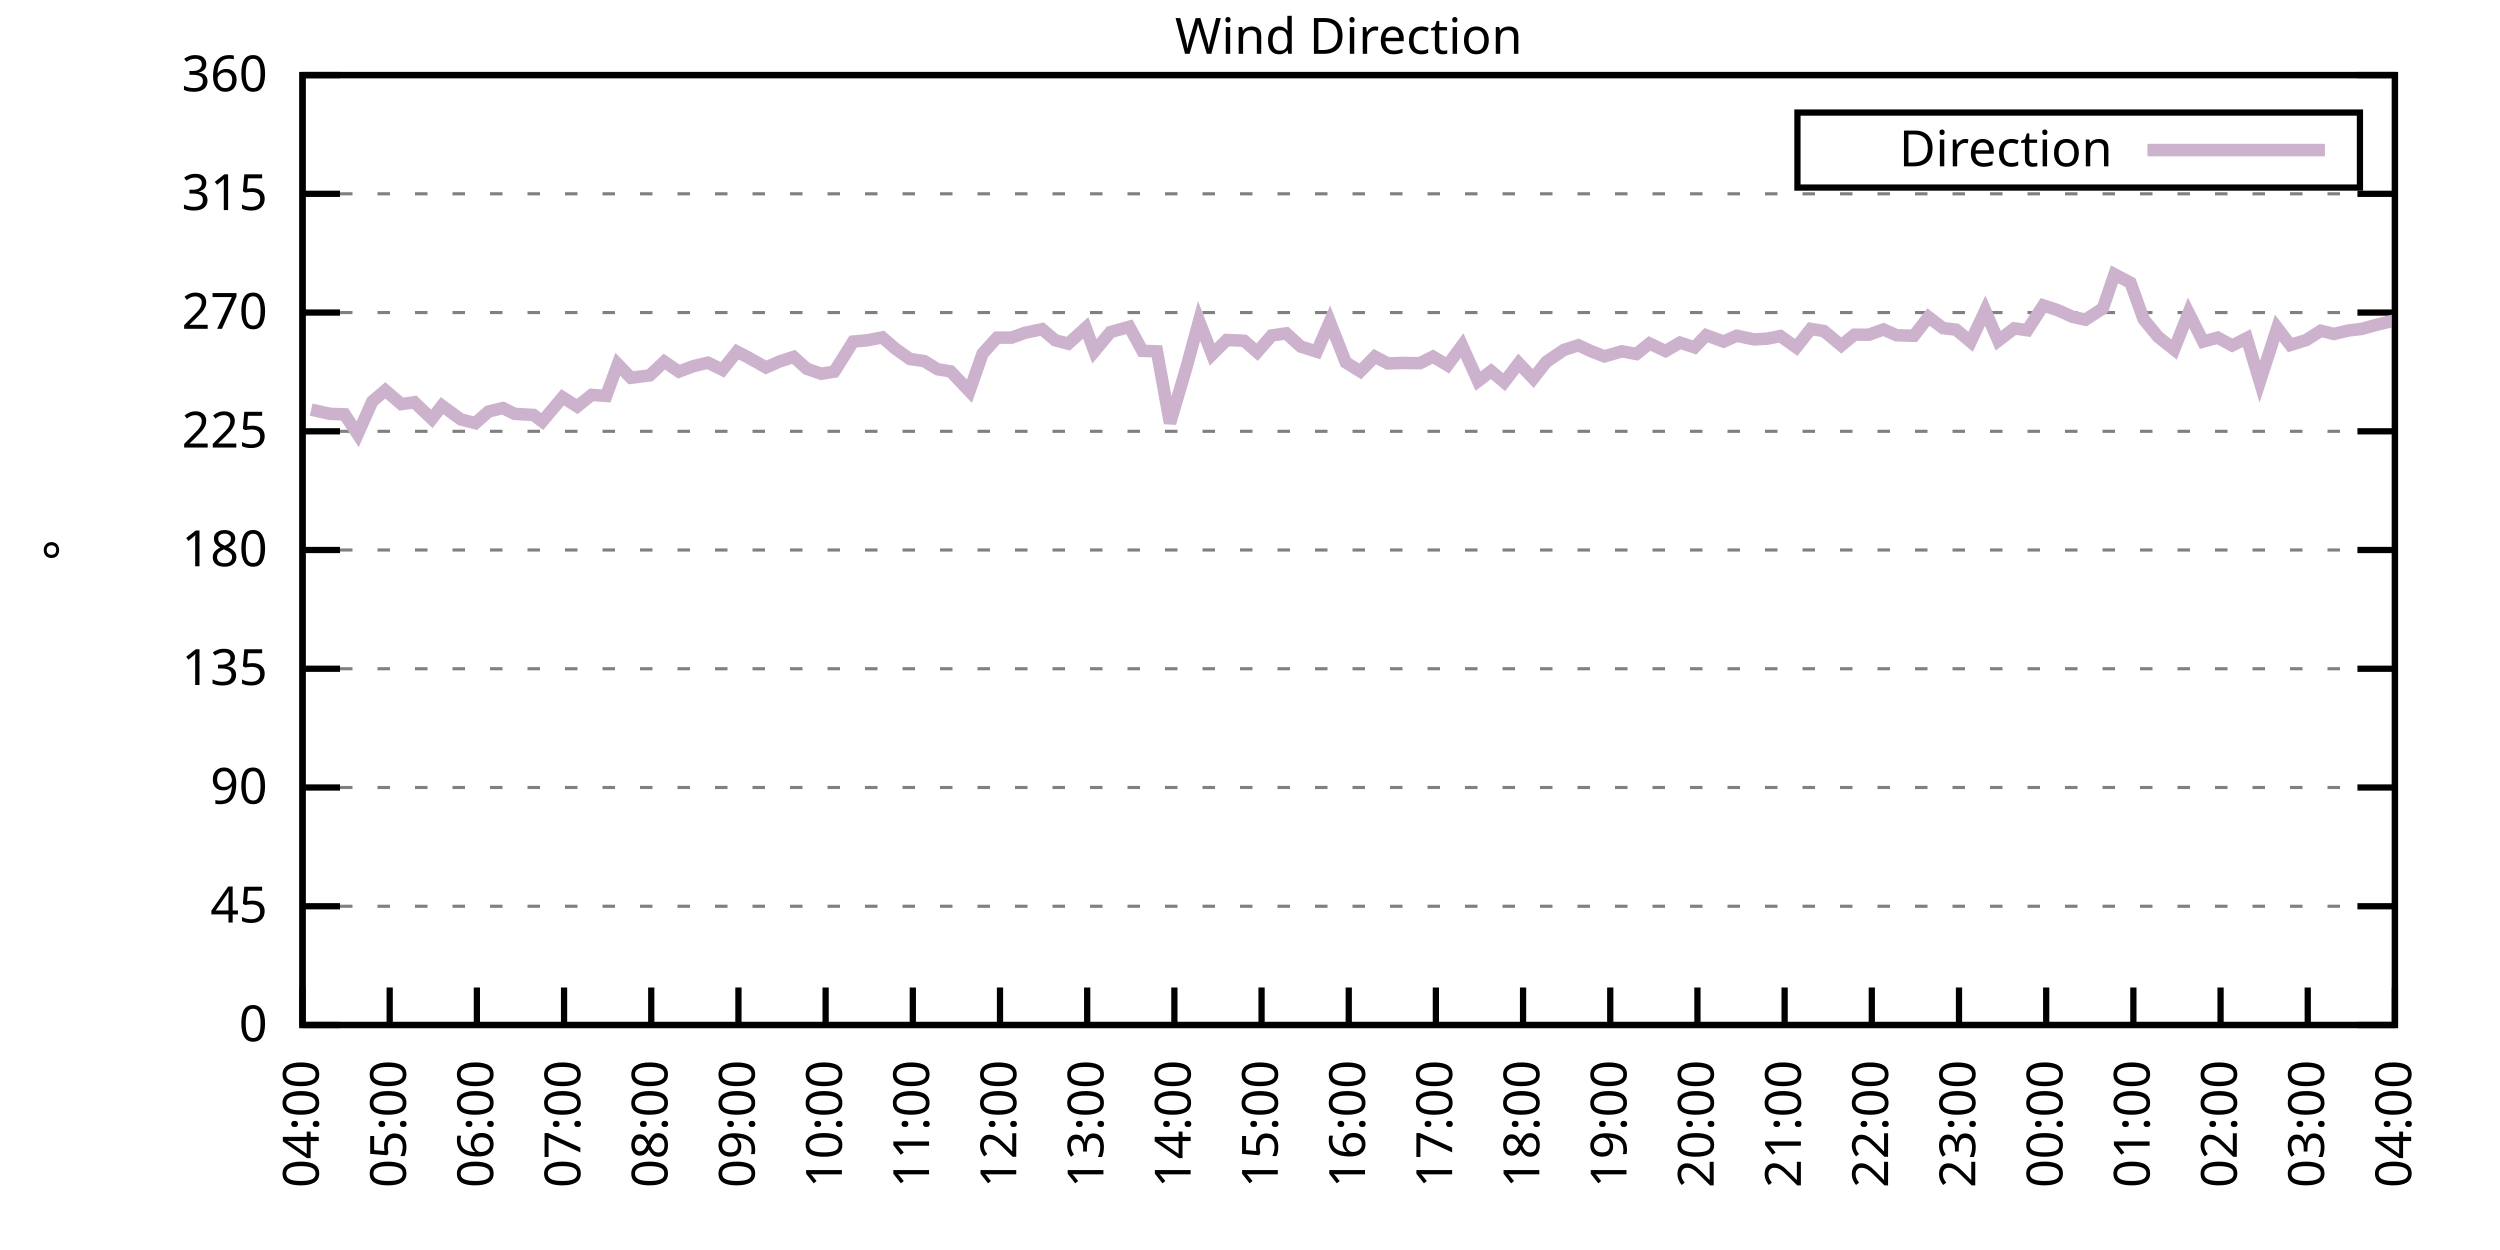
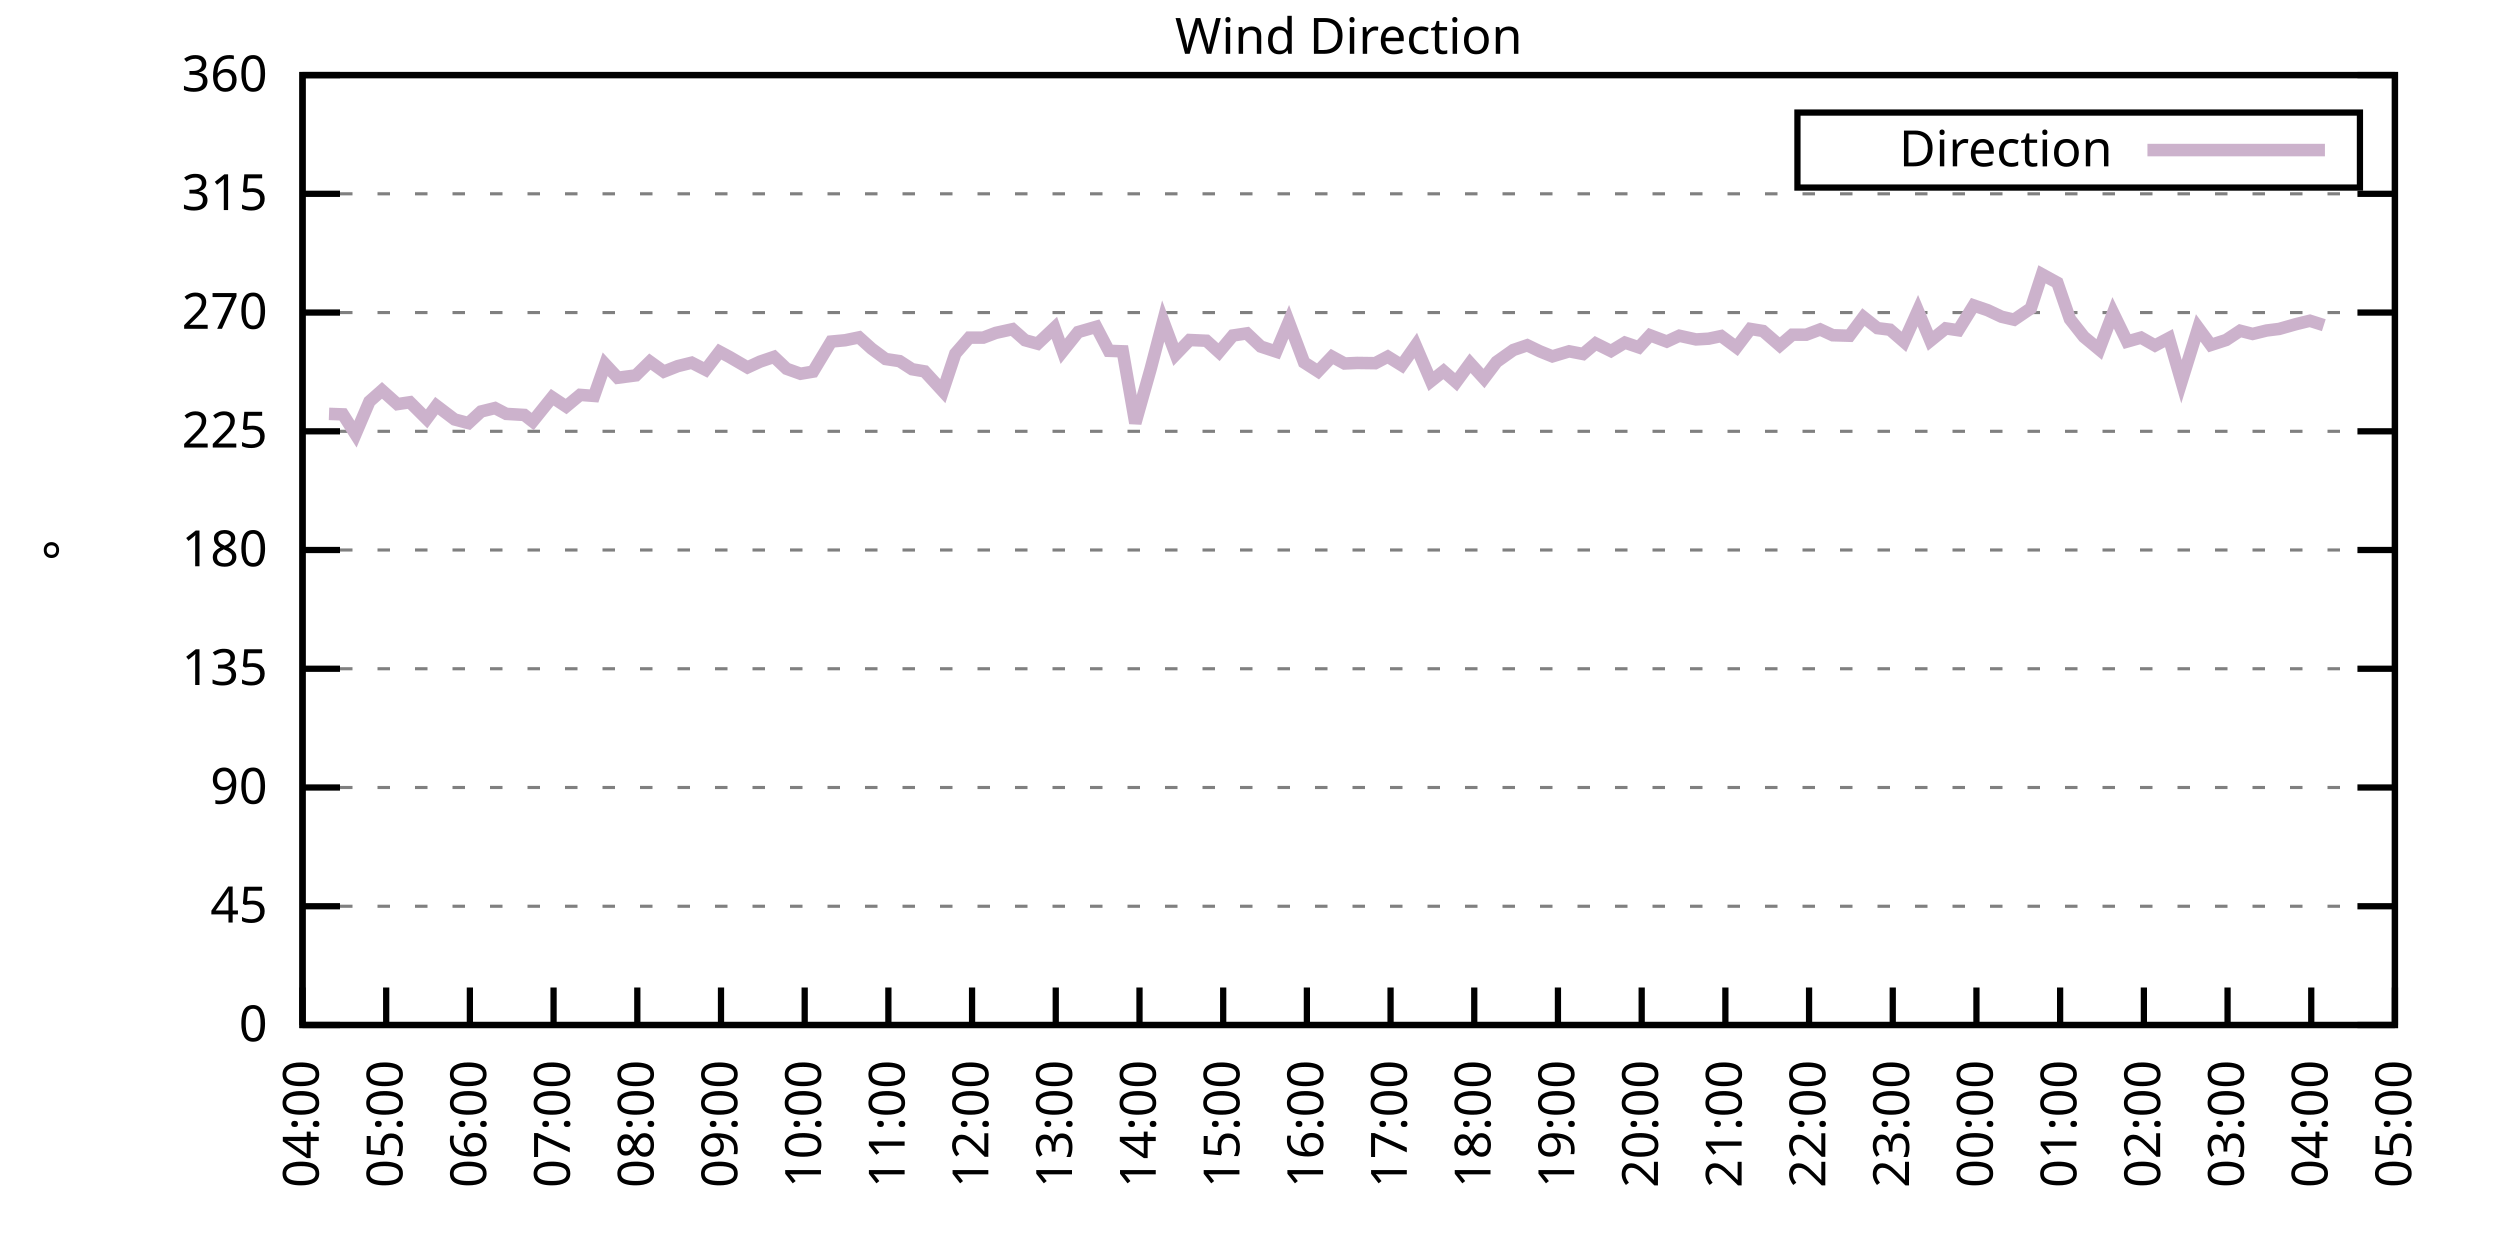
<svg xmlns="http://www.w3.org/2000/svg" xmlns:xlink="http://www.w3.org/1999/xlink" width="400" height="200" viewBox="0 0 400 200">
  <g id="gnuplot_canvas">
    <rect x="0" y="0" width="400" height="200" fill="none" />
    <defs>
      <circle id="gpDot" r="0.5" stroke-width="0.5" stroke="currentColor" />
      <path id="gpPt0" stroke-width="0.333" stroke="currentColor" d="M-1,0 h2 M0,-1 v2" />
      <path id="gpPt1" stroke-width="0.333" stroke="currentColor" d="M-1,-1 L1,1 M1,-1 L-1,1" />
      <path id="gpPt2" stroke-width="0.333" stroke="currentColor" d="M-1,0 L1,0 M0,-1 L0,1 M-1,-1 L1,1 M-1,1 L1,-1" />
      <rect id="gpPt3" stroke-width="0.333" stroke="currentColor" x="-1" y="-1" width="2" height="2" />
      <rect id="gpPt4" stroke-width="0.333" stroke="currentColor" fill="currentColor" x="-1" y="-1" width="2" height="2" />
      <circle id="gpPt5" stroke-width="0.333" stroke="currentColor" cx="0" cy="0" r="1" />
      <use xlink:href="#gpPt5" id="gpPt6" fill="currentColor" stroke="none" />
      <path id="gpPt7" stroke-width="0.333" stroke="currentColor" d="M0,-1.33 L-1.33,0.67 L1.33,0.67 z" />
      <use xlink:href="#gpPt7" id="gpPt8" fill="currentColor" stroke="none" />
      <use xlink:href="#gpPt7" id="gpPt9" stroke="currentColor" transform="rotate(180)" />
      <use xlink:href="#gpPt9" id="gpPt10" fill="currentColor" stroke="none" />
      <use xlink:href="#gpPt3" id="gpPt11" stroke="currentColor" transform="rotate(45)" />
      <use xlink:href="#gpPt11" id="gpPt12" fill="currentColor" stroke="none" />
      <path id="gpPt13" stroke-width="0.333" stroke="currentColor" d="M0,1.330 L1.265,0.411 L0.782,-1.067 L-0.782,-1.076 L-1.265,0.411 z" />
      <use xlink:href="#gpPt13" id="gpPt14" fill="currentColor" stroke="none" />
      <filter id="textbox" filterUnits="objectBoundingBox" x="0" y="0" height="1" width="1">
        <feFlood flood-color="white" flood-opacity="1" result="bgnd" />
        <feComposite in="SourceGraphic" in2="bgnd" operator="atop" />
      </filter>
      <filter id="greybox" filterUnits="objectBoundingBox" x="0" y="0" height="1" width="1">
        <feFlood flood-color="lightgrey" flood-opacity="1" result="grey" />
        <feComposite in="SourceGraphic" in2="grey" operator="atop" />
      </filter>
    </defs>
    <g fill="none" color="white" stroke="currentColor" stroke-width="1.00" stroke-linecap="butt" stroke-linejoin="miter">
</g>
    <g fill="none" color="black" stroke="currentColor" stroke-width="1.00" stroke-linecap="butt" stroke-linejoin="miter">
      <g stroke="none" shape-rendering="crispEdges">
        <polygon fill="rgb(255, 255, 255)" points="48.40,164.00 383.18,164.00 383.18,12.02 48.40,12.02 " />
      </g>
    </g>
    <g fill="none" color="black" stroke="currentColor" stroke-width="1.00" stroke-linecap="butt" stroke-linejoin="miter">
</g>
    <g fill="none" color="black" stroke="black" stroke-width="0.50" stroke-linecap="butt" stroke-linejoin="miter">
</g>
    <g fill="none" color="gray" stroke="currentColor" stroke-width="0.50" stroke-linecap="butt" stroke-linejoin="miter">
      <path stroke="gray" stroke-dasharray="2,4" class="gridline" d="M48.40,164.00 L383.19,164.00  " />
    </g>
    <g fill="none" color="gray" stroke="gray" stroke-width="1.00" stroke-linecap="butt" stroke-linejoin="miter">
</g>
    <g fill="none" color="black" stroke="currentColor" stroke-width="1.00" stroke-linecap="butt" stroke-linejoin="miter">
      <path stroke="black" d="M48.40,164.00 L54.40,164.00 M383.19,164.00 L377.19,164.00  " />
      <g transform="translate(42.80,166.60)" stroke="none" fill="black" font-family="Sans" font-size="8.00" text-anchor="end">
        <text>
          <tspan font-family="Sans"> 0</tspan>
        </text>
      </g>
    </g>
    <g fill="none" color="black" stroke="currentColor" stroke-width="1.00" stroke-linecap="butt" stroke-linejoin="miter">
</g>
    <g fill="none" color="black" stroke="black" stroke-width="0.50" stroke-linecap="butt" stroke-linejoin="miter">
</g>
    <g fill="none" color="gray" stroke="currentColor" stroke-width="0.50" stroke-linecap="butt" stroke-linejoin="miter">
      <path stroke="gray" stroke-dasharray="2,4" class="gridline" d="M48.40,145.00 L383.19,145.00  " />
    </g>
    <g fill="none" color="gray" stroke="gray" stroke-width="1.00" stroke-linecap="butt" stroke-linejoin="miter">
</g>
    <g fill="none" color="black" stroke="currentColor" stroke-width="1.00" stroke-linecap="butt" stroke-linejoin="miter">
      <path stroke="black" d="M48.40,145.00 L54.40,145.00 M383.19,145.00 L377.19,145.00  " />
      <g transform="translate(42.80,147.60)" stroke="none" fill="black" font-family="Sans" font-size="8.00" text-anchor="end">
        <text>
          <tspan font-family="Sans"> 45</tspan>
        </text>
      </g>
    </g>
    <g fill="none" color="black" stroke="currentColor" stroke-width="1.00" stroke-linecap="butt" stroke-linejoin="miter">
</g>
    <g fill="none" color="black" stroke="black" stroke-width="0.50" stroke-linecap="butt" stroke-linejoin="miter">
</g>
    <g fill="none" color="gray" stroke="currentColor" stroke-width="0.50" stroke-linecap="butt" stroke-linejoin="miter">
      <path stroke="gray" stroke-dasharray="2,4" class="gridline" d="M48.40,126.00 L383.19,126.00  " />
    </g>
    <g fill="none" color="gray" stroke="gray" stroke-width="1.00" stroke-linecap="butt" stroke-linejoin="miter">
</g>
    <g fill="none" color="black" stroke="currentColor" stroke-width="1.00" stroke-linecap="butt" stroke-linejoin="miter">
      <path stroke="black" d="M48.40,126.00 L54.40,126.00 M383.19,126.00 L377.19,126.00  " />
      <g transform="translate(42.80,128.60)" stroke="none" fill="black" font-family="Sans" font-size="8.00" text-anchor="end">
        <text>
          <tspan font-family="Sans"> 90</tspan>
        </text>
      </g>
    </g>
    <g fill="none" color="black" stroke="currentColor" stroke-width="1.00" stroke-linecap="butt" stroke-linejoin="miter">
</g>
    <g fill="none" color="black" stroke="black" stroke-width="0.50" stroke-linecap="butt" stroke-linejoin="miter">
</g>
    <g fill="none" color="gray" stroke="currentColor" stroke-width="0.50" stroke-linecap="butt" stroke-linejoin="miter">
      <path stroke="gray" stroke-dasharray="2,4" class="gridline" d="M48.40,107.00 L383.19,107.00  " />
    </g>
    <g fill="none" color="gray" stroke="gray" stroke-width="1.00" stroke-linecap="butt" stroke-linejoin="miter">
</g>
    <g fill="none" color="black" stroke="currentColor" stroke-width="1.00" stroke-linecap="butt" stroke-linejoin="miter">
      <path stroke="black" d="M48.40,107.00 L54.40,107.00 M383.19,107.00 L377.19,107.00  " />
      <g transform="translate(42.80,109.60)" stroke="none" fill="black" font-family="Sans" font-size="8.00" text-anchor="end">
        <text>
          <tspan font-family="Sans"> 135</tspan>
        </text>
      </g>
    </g>
    <g fill="none" color="black" stroke="currentColor" stroke-width="1.00" stroke-linecap="butt" stroke-linejoin="miter">
</g>
    <g fill="none" color="black" stroke="black" stroke-width="0.50" stroke-linecap="butt" stroke-linejoin="miter">
</g>
    <g fill="none" color="gray" stroke="currentColor" stroke-width="0.50" stroke-linecap="butt" stroke-linejoin="miter">
      <path stroke="gray" stroke-dasharray="2,4" class="gridline" d="M48.40,88.00 L383.19,88.00  " />
    </g>
    <g fill="none" color="gray" stroke="gray" stroke-width="1.00" stroke-linecap="butt" stroke-linejoin="miter">
</g>
    <g fill="none" color="black" stroke="currentColor" stroke-width="1.00" stroke-linecap="butt" stroke-linejoin="miter">
      <path stroke="black" d="M48.40,88.00 L54.40,88.00 M383.19,88.00 L377.19,88.00  " />
      <g transform="translate(42.80,90.60)" stroke="none" fill="black" font-family="Sans" font-size="8.00" text-anchor="end">
        <text>
          <tspan font-family="Sans"> 180</tspan>
        </text>
      </g>
    </g>
    <g fill="none" color="black" stroke="currentColor" stroke-width="1.00" stroke-linecap="butt" stroke-linejoin="miter">
</g>
    <g fill="none" color="black" stroke="black" stroke-width="0.50" stroke-linecap="butt" stroke-linejoin="miter">
</g>
    <g fill="none" color="gray" stroke="currentColor" stroke-width="0.50" stroke-linecap="butt" stroke-linejoin="miter">
      <path stroke="gray" stroke-dasharray="2,4" class="gridline" d="M48.40,69.01 L383.19,69.01  " />
    </g>
    <g fill="none" color="gray" stroke="gray" stroke-width="1.00" stroke-linecap="butt" stroke-linejoin="miter">
</g>
    <g fill="none" color="black" stroke="currentColor" stroke-width="1.00" stroke-linecap="butt" stroke-linejoin="miter">
      <path stroke="black" d="M48.40,69.01 L54.40,69.01 M383.19,69.01 L377.19,69.01  " />
      <g transform="translate(42.80,71.61)" stroke="none" fill="black" font-family="Sans" font-size="8.00" text-anchor="end">
        <text>
          <tspan font-family="Sans"> 225</tspan>
        </text>
      </g>
    </g>
    <g fill="none" color="black" stroke="currentColor" stroke-width="1.00" stroke-linecap="butt" stroke-linejoin="miter">
</g>
    <g fill="none" color="black" stroke="black" stroke-width="0.50" stroke-linecap="butt" stroke-linejoin="miter">
</g>
    <g fill="none" color="gray" stroke="currentColor" stroke-width="0.50" stroke-linecap="butt" stroke-linejoin="miter">
      <path stroke="gray" stroke-dasharray="2,4" class="gridline" d="M48.40,50.01 L383.19,50.01  " />
    </g>
    <g fill="none" color="gray" stroke="gray" stroke-width="1.00" stroke-linecap="butt" stroke-linejoin="miter">
</g>
    <g fill="none" color="black" stroke="currentColor" stroke-width="1.00" stroke-linecap="butt" stroke-linejoin="miter">
      <path stroke="black" d="M48.40,50.01 L54.40,50.01 M383.19,50.01 L377.19,50.01  " />
      <g transform="translate(42.80,52.61)" stroke="none" fill="black" font-family="Sans" font-size="8.00" text-anchor="end">
        <text>
          <tspan font-family="Sans"> 270</tspan>
        </text>
      </g>
    </g>
    <g fill="none" color="black" stroke="currentColor" stroke-width="1.00" stroke-linecap="butt" stroke-linejoin="miter">
</g>
    <g fill="none" color="black" stroke="black" stroke-width="0.50" stroke-linecap="butt" stroke-linejoin="miter">
</g>
    <g fill="none" color="gray" stroke="currentColor" stroke-width="0.50" stroke-linecap="butt" stroke-linejoin="miter">
      <path stroke="gray" stroke-dasharray="2,4" class="gridline" d="M48.40,31.01 L383.19,31.01  " />
    </g>
    <g fill="none" color="gray" stroke="gray" stroke-width="1.00" stroke-linecap="butt" stroke-linejoin="miter">
</g>
    <g fill="none" color="black" stroke="currentColor" stroke-width="1.00" stroke-linecap="butt" stroke-linejoin="miter">
      <path stroke="black" d="M48.40,31.01 L54.40,31.01 M383.19,31.01 L377.19,31.01  " />
      <g transform="translate(42.80,33.61)" stroke="none" fill="black" font-family="Sans" font-size="8.00" text-anchor="end">
        <text>
          <tspan font-family="Sans"> 315</tspan>
        </text>
      </g>
    </g>
    <g fill="none" color="black" stroke="currentColor" stroke-width="1.00" stroke-linecap="butt" stroke-linejoin="miter">
</g>
    <g fill="none" color="black" stroke="black" stroke-width="0.50" stroke-linecap="butt" stroke-linejoin="miter">
</g>
    <g fill="none" color="gray" stroke="currentColor" stroke-width="0.50" stroke-linecap="butt" stroke-linejoin="miter">
      <path stroke="gray" stroke-dasharray="2,4" class="gridline" d="M48.40,12.01 L383.19,12.01  " />
    </g>
    <g fill="none" color="gray" stroke="gray" stroke-width="1.00" stroke-linecap="butt" stroke-linejoin="miter">
</g>
    <g fill="none" color="black" stroke="currentColor" stroke-width="1.00" stroke-linecap="butt" stroke-linejoin="miter">
      <path stroke="black" d="M48.40,12.01 L54.40,12.01 M383.19,12.01 L377.19,12.01  " />
      <g transform="translate(42.80,14.61)" stroke="none" fill="black" font-family="Sans" font-size="8.00" text-anchor="end">
        <text>
          <tspan font-family="Sans"> 360</tspan>
        </text>
      </g>
    </g>
    <g fill="none" color="black" stroke="currentColor" stroke-width="1.00" stroke-linecap="butt" stroke-linejoin="miter">
      <path stroke="black" d="M48.40,164.00 L48.40,158.00  " />
      <g transform="translate(51.00,169.60) rotate(270.00)" stroke="none" fill="black" font-family="Sans" font-size="8.00" text-anchor="end">
        <text>
          <tspan font-family="Sans">04:00</tspan>
        </text>
      </g>
    </g>
    <g fill="none" color="black" stroke="currentColor" stroke-width="1.00" stroke-linecap="butt" stroke-linejoin="miter">
-       <path stroke="black" d="M62.35,164.00 L62.35,158.00  " />
-       <g transform="translate(64.95,169.60) rotate(270.00)" stroke="none" fill="black" font-family="Sans" font-size="8.00" text-anchor="end">
+       <path stroke="black" d="M61.79,164.00 L61.79,158.00  " />
+       <g transform="translate(64.39,169.60) rotate(270.00)" stroke="none" fill="black" font-family="Sans" font-size="8.00" text-anchor="end">
        <text>
          <tspan font-family="Sans">05:00</tspan>
        </text>
      </g>
    </g>
    <g fill="none" color="black" stroke="currentColor" stroke-width="1.00" stroke-linecap="butt" stroke-linejoin="miter">
-       <path stroke="black" d="M76.30,164.00 L76.30,158.00  " />
-       <g transform="translate(78.90,169.60) rotate(270.00)" stroke="none" fill="black" font-family="Sans" font-size="8.00" text-anchor="end">
+       <path stroke="black" d="M75.18,164.00 L75.18,158.00  " />
+       <g transform="translate(77.78,169.60) rotate(270.00)" stroke="none" fill="black" font-family="Sans" font-size="8.00" text-anchor="end">
        <text>
          <tspan font-family="Sans">06:00</tspan>
        </text>
      </g>
    </g>
    <g fill="none" color="black" stroke="currentColor" stroke-width="1.00" stroke-linecap="butt" stroke-linejoin="miter">
-       <path stroke="black" d="M90.25,164.00 L90.25,158.00  " />
-       <g transform="translate(92.85,169.60) rotate(270.00)" stroke="none" fill="black" font-family="Sans" font-size="8.00" text-anchor="end">
+       <path stroke="black" d="M88.57,164.00 L88.57,158.00  " />
+       <g transform="translate(91.17,169.60) rotate(270.00)" stroke="none" fill="black" font-family="Sans" font-size="8.00" text-anchor="end">
        <text>
          <tspan font-family="Sans">07:00</tspan>
        </text>
      </g>
    </g>
    <g fill="none" color="black" stroke="currentColor" stroke-width="1.00" stroke-linecap="butt" stroke-linejoin="miter">
-       <path stroke="black" d="M104.20,164.00 L104.20,158.00  " />
-       <g transform="translate(106.80,169.60) rotate(270.00)" stroke="none" fill="black" font-family="Sans" font-size="8.00" text-anchor="end">
+       <path stroke="black" d="M101.97,164.00 L101.97,158.00  " />
+       <g transform="translate(104.57,169.60) rotate(270.00)" stroke="none" fill="black" font-family="Sans" font-size="8.00" text-anchor="end">
        <text>
          <tspan font-family="Sans">08:00</tspan>
        </text>
      </g>
    </g>
    <g fill="none" color="black" stroke="currentColor" stroke-width="1.00" stroke-linecap="butt" stroke-linejoin="miter">
-       <path stroke="black" d="M118.15,164.00 L118.15,158.00  " />
-       <g transform="translate(120.75,169.60) rotate(270.00)" stroke="none" fill="black" font-family="Sans" font-size="8.00" text-anchor="end">
+       <path stroke="black" d="M115.36,164.00 L115.36,158.00  " />
+       <g transform="translate(117.96,169.60) rotate(270.00)" stroke="none" fill="black" font-family="Sans" font-size="8.00" text-anchor="end">
        <text>
          <tspan font-family="Sans">09:00</tspan>
        </text>
      </g>
    </g>
    <g fill="none" color="black" stroke="currentColor" stroke-width="1.00" stroke-linecap="butt" stroke-linejoin="miter">
-       <path stroke="black" d="M132.10,164.00 L132.10,158.00  " />
-       <g transform="translate(134.70,169.60) rotate(270.00)" stroke="none" fill="black" font-family="Sans" font-size="8.00" text-anchor="end">
+       <path stroke="black" d="M128.75,164.00 L128.75,158.00  " />
+       <g transform="translate(131.35,169.60) rotate(270.00)" stroke="none" fill="black" font-family="Sans" font-size="8.00" text-anchor="end">
        <text>
          <tspan font-family="Sans">10:00</tspan>
        </text>
      </g>
    </g>
    <g fill="none" color="black" stroke="currentColor" stroke-width="1.00" stroke-linecap="butt" stroke-linejoin="miter">
-       <path stroke="black" d="M146.05,164.00 L146.05,158.00  " />
-       <g transform="translate(148.65,169.60) rotate(270.00)" stroke="none" fill="black" font-family="Sans" font-size="8.00" text-anchor="end">
+       <path stroke="black" d="M142.14,164.00 L142.14,158.00  " />
+       <g transform="translate(144.74,169.60) rotate(270.00)" stroke="none" fill="black" font-family="Sans" font-size="8.00" text-anchor="end">
        <text>
          <tspan font-family="Sans">11:00</tspan>
        </text>
      </g>
    </g>
    <g fill="none" color="black" stroke="currentColor" stroke-width="1.00" stroke-linecap="butt" stroke-linejoin="miter">
-       <path stroke="black" d="M160.00,164.00 L160.00,158.00  " />
-       <g transform="translate(162.60,169.60) rotate(270.00)" stroke="none" fill="black" font-family="Sans" font-size="8.00" text-anchor="end">
+       <path stroke="black" d="M155.53,164.00 L155.53,158.00  " />
+       <g transform="translate(158.13,169.60) rotate(270.00)" stroke="none" fill="black" font-family="Sans" font-size="8.00" text-anchor="end">
        <text>
          <tspan font-family="Sans">12:00</tspan>
        </text>
      </g>
    </g>
    <g fill="none" color="black" stroke="currentColor" stroke-width="1.00" stroke-linecap="butt" stroke-linejoin="miter">
-       <path stroke="black" d="M173.95,164.00 L173.95,158.00  " />
-       <g transform="translate(176.55,169.60) rotate(270.00)" stroke="none" fill="black" font-family="Sans" font-size="8.00" text-anchor="end">
+       <path stroke="black" d="M168.92,164.00 L168.92,158.00  " />
+       <g transform="translate(171.52,169.60) rotate(270.00)" stroke="none" fill="black" font-family="Sans" font-size="8.00" text-anchor="end">
        <text>
          <tspan font-family="Sans">13:00</tspan>
        </text>
      </g>
    </g>
    <g fill="none" color="black" stroke="currentColor" stroke-width="1.00" stroke-linecap="butt" stroke-linejoin="miter">
-       <path stroke="black" d="M187.90,164.00 L187.90,158.00  " />
-       <g transform="translate(190.50,169.60) rotate(270.00)" stroke="none" fill="black" font-family="Sans" font-size="8.00" text-anchor="end">
+       <path stroke="black" d="M182.32,164.00 L182.32,158.00  " />
+       <g transform="translate(184.92,169.60) rotate(270.00)" stroke="none" fill="black" font-family="Sans" font-size="8.00" text-anchor="end">
        <text>
          <tspan font-family="Sans">14:00</tspan>
        </text>
      </g>
    </g>
    <g fill="none" color="black" stroke="currentColor" stroke-width="1.00" stroke-linecap="butt" stroke-linejoin="miter">
-       <path stroke="black" d="M201.85,164.00 L201.85,158.00  " />
-       <g transform="translate(204.45,169.60) rotate(270.00)" stroke="none" fill="black" font-family="Sans" font-size="8.00" text-anchor="end">
+       <path stroke="black" d="M195.71,164.00 L195.71,158.00  " />
+       <g transform="translate(198.31,169.60) rotate(270.00)" stroke="none" fill="black" font-family="Sans" font-size="8.00" text-anchor="end">
        <text>
          <tspan font-family="Sans">15:00</tspan>
        </text>
      </g>
    </g>
    <g fill="none" color="black" stroke="currentColor" stroke-width="1.00" stroke-linecap="butt" stroke-linejoin="miter">
-       <path stroke="black" d="M215.80,164.00 L215.80,158.00  " />
-       <g transform="translate(218.40,169.60) rotate(270.00)" stroke="none" fill="black" font-family="Sans" font-size="8.00" text-anchor="end">
+       <path stroke="black" d="M209.10,164.00 L209.10,158.00  " />
+       <g transform="translate(211.70,169.60) rotate(270.00)" stroke="none" fill="black" font-family="Sans" font-size="8.00" text-anchor="end">
        <text>
          <tspan font-family="Sans">16:00</tspan>
        </text>
      </g>
    </g>
    <g fill="none" color="black" stroke="currentColor" stroke-width="1.00" stroke-linecap="butt" stroke-linejoin="miter">
-       <path stroke="black" d="M229.74,164.00 L229.74,158.00  " />
-       <g transform="translate(232.34,169.60) rotate(270.00)" stroke="none" fill="black" font-family="Sans" font-size="8.00" text-anchor="end">
+       <path stroke="black" d="M222.49,164.00 L222.49,158.00  " />
+       <g transform="translate(225.09,169.60) rotate(270.00)" stroke="none" fill="black" font-family="Sans" font-size="8.00" text-anchor="end">
        <text>
          <tspan font-family="Sans">17:00</tspan>
        </text>
      </g>
    </g>
    <g fill="none" color="black" stroke="currentColor" stroke-width="1.00" stroke-linecap="butt" stroke-linejoin="miter">
-       <path stroke="black" d="M243.69,164.00 L243.69,158.00  " />
-       <g transform="translate(246.29,169.60) rotate(270.00)" stroke="none" fill="black" font-family="Sans" font-size="8.00" text-anchor="end">
+       <path stroke="black" d="M235.88,164.00 L235.88,158.00  " />
+       <g transform="translate(238.48,169.60) rotate(270.00)" stroke="none" fill="black" font-family="Sans" font-size="8.00" text-anchor="end">
        <text>
          <tspan font-family="Sans">18:00</tspan>
        </text>
      </g>
    </g>
    <g fill="none" color="black" stroke="currentColor" stroke-width="1.00" stroke-linecap="butt" stroke-linejoin="miter">
-       <path stroke="black" d="M257.64,164.00 L257.64,158.00  " />
-       <g transform="translate(260.24,169.60) rotate(270.00)" stroke="none" fill="black" font-family="Sans" font-size="8.00" text-anchor="end">
+       <path stroke="black" d="M249.27,164.00 L249.27,158.00  " />
+       <g transform="translate(251.87,169.60) rotate(270.00)" stroke="none" fill="black" font-family="Sans" font-size="8.00" text-anchor="end">
        <text>
          <tspan font-family="Sans">19:00</tspan>
        </text>
      </g>
    </g>
    <g fill="none" color="black" stroke="currentColor" stroke-width="1.00" stroke-linecap="butt" stroke-linejoin="miter">
-       <path stroke="black" d="M271.59,164.00 L271.59,158.00  " />
-       <g transform="translate(274.19,169.60) rotate(270.00)" stroke="none" fill="black" font-family="Sans" font-size="8.00" text-anchor="end">
+       <path stroke="black" d="M262.67,164.00 L262.67,158.00  " />
+       <g transform="translate(265.27,169.60) rotate(270.00)" stroke="none" fill="black" font-family="Sans" font-size="8.00" text-anchor="end">
        <text>
          <tspan font-family="Sans">20:00</tspan>
        </text>
      </g>
    </g>
    <g fill="none" color="black" stroke="currentColor" stroke-width="1.00" stroke-linecap="butt" stroke-linejoin="miter">
-       <path stroke="black" d="M285.54,164.00 L285.54,158.00  " />
-       <g transform="translate(288.14,169.60) rotate(270.00)" stroke="none" fill="black" font-family="Sans" font-size="8.00" text-anchor="end">
+       <path stroke="black" d="M276.06,164.00 L276.06,158.00  " />
+       <g transform="translate(278.66,169.60) rotate(270.00)" stroke="none" fill="black" font-family="Sans" font-size="8.00" text-anchor="end">
        <text>
          <tspan font-family="Sans">21:00</tspan>
        </text>
      </g>
    </g>
    <g fill="none" color="black" stroke="currentColor" stroke-width="1.00" stroke-linecap="butt" stroke-linejoin="miter">
-       <path stroke="black" d="M299.49,164.00 L299.49,158.00  " />
-       <g transform="translate(302.09,169.60) rotate(270.00)" stroke="none" fill="black" font-family="Sans" font-size="8.00" text-anchor="end">
+       <path stroke="black" d="M289.45,164.00 L289.45,158.00  " />
+       <g transform="translate(292.05,169.60) rotate(270.00)" stroke="none" fill="black" font-family="Sans" font-size="8.00" text-anchor="end">
        <text>
          <tspan font-family="Sans">22:00</tspan>
        </text>
      </g>
    </g>
    <g fill="none" color="black" stroke="currentColor" stroke-width="1.00" stroke-linecap="butt" stroke-linejoin="miter">
-       <path stroke="black" d="M313.44,164.00 L313.44,158.00  " />
-       <g transform="translate(316.04,169.60) rotate(270.00)" stroke="none" fill="black" font-family="Sans" font-size="8.00" text-anchor="end">
+       <path stroke="black" d="M302.84,164.00 L302.84,158.00  " />
+       <g transform="translate(305.44,169.60) rotate(270.00)" stroke="none" fill="black" font-family="Sans" font-size="8.00" text-anchor="end">
        <text>
          <tspan font-family="Sans">23:00</tspan>
        </text>
      </g>
    </g>
    <g fill="none" color="black" stroke="currentColor" stroke-width="1.00" stroke-linecap="butt" stroke-linejoin="miter">
-       <path stroke="black" d="M327.39,164.00 L327.39,158.00  " />
-       <g transform="translate(329.99,169.60) rotate(270.00)" stroke="none" fill="black" font-family="Sans" font-size="8.00" text-anchor="end">
+       <path stroke="black" d="M316.23,164.00 L316.23,158.00  " />
+       <g transform="translate(318.83,169.60) rotate(270.00)" stroke="none" fill="black" font-family="Sans" font-size="8.00" text-anchor="end">
        <text>
          <tspan font-family="Sans">00:00</tspan>
        </text>
      </g>
    </g>
    <g fill="none" color="black" stroke="currentColor" stroke-width="1.00" stroke-linecap="butt" stroke-linejoin="miter">
-       <path stroke="black" d="M341.34,164.00 L341.34,158.00  " />
-       <g transform="translate(343.94,169.60) rotate(270.00)" stroke="none" fill="black" font-family="Sans" font-size="8.00" text-anchor="end">
+       <path stroke="black" d="M329.62,164.00 L329.62,158.00  " />
+       <g transform="translate(332.22,169.60) rotate(270.00)" stroke="none" fill="black" font-family="Sans" font-size="8.00" text-anchor="end">
        <text>
          <tspan font-family="Sans">01:00</tspan>
        </text>
      </g>
    </g>
    <g fill="none" color="black" stroke="currentColor" stroke-width="1.00" stroke-linecap="butt" stroke-linejoin="miter">
-       <path stroke="black" d="M355.29,164.00 L355.29,158.00  " />
-       <g transform="translate(357.89,169.60) rotate(270.00)" stroke="none" fill="black" font-family="Sans" font-size="8.00" text-anchor="end">
+       <path stroke="black" d="M343.02,164.00 L343.02,158.00  " />
+       <g transform="translate(345.62,169.60) rotate(270.00)" stroke="none" fill="black" font-family="Sans" font-size="8.00" text-anchor="end">
        <text>
          <tspan font-family="Sans">02:00</tspan>
        </text>
      </g>
    </g>
    <g fill="none" color="black" stroke="currentColor" stroke-width="1.00" stroke-linecap="butt" stroke-linejoin="miter">
-       <path stroke="black" d="M369.24,164.00 L369.24,158.00  " />
-       <g transform="translate(371.84,169.60) rotate(270.00)" stroke="none" fill="black" font-family="Sans" font-size="8.00" text-anchor="end">
+       <path stroke="black" d="M356.41,164.00 L356.41,158.00  " />
+       <g transform="translate(359.01,169.60) rotate(270.00)" stroke="none" fill="black" font-family="Sans" font-size="8.00" text-anchor="end">
        <text>
          <tspan font-family="Sans">03:00</tspan>
+         </text>
+       </g>
+     </g>
+     <g fill="none" color="black" stroke="currentColor" stroke-width="1.00" stroke-linecap="butt" stroke-linejoin="miter">
+       <path stroke="black" d="M369.80,164.00 L369.80,158.00  " />
+       <g transform="translate(372.40,169.60) rotate(270.00)" stroke="none" fill="black" font-family="Sans" font-size="8.00" text-anchor="end">
+         <text>
+           <tspan font-family="Sans">04:00</tspan>
        </text>
      </g>
    </g>
    <g fill="none" color="black" stroke="currentColor" stroke-width="1.00" stroke-linecap="butt" stroke-linejoin="miter">
      <path stroke="black" d="M383.19,164.00 L383.19,158.00  " />
      <g transform="translate(385.79,169.60) rotate(270.00)" stroke="none" fill="black" font-family="Sans" font-size="8.00" text-anchor="end">
        <text>
-           <tspan font-family="Sans">04:00</tspan>
+           <tspan font-family="Sans">05:00</tspan>
        </text>
      </g>
    </g>
    <g fill="none" color="black" stroke="currentColor" stroke-width="1.00" stroke-linecap="butt" stroke-linejoin="miter">
</g>
    <g fill="none" color="black" stroke="currentColor" stroke-width="1.00" stroke-linecap="butt" stroke-linejoin="miter">
      <path stroke="black" d="M48.40,12.01 L48.40,164.00 L383.19,164.00 L383.19,12.01 L48.40,12.01 Z  " />
    </g>
    <g fill="none" color="black" stroke="currentColor" stroke-width="1.00" stroke-linecap="butt" stroke-linejoin="miter">
</g>
    <g fill="none" color="black" stroke="currentColor" stroke-width="1.00" stroke-linecap="butt" stroke-linejoin="miter">
      <path stroke="black" d="M287.59,30.01 L287.59,18.01 L377.59,18.01 L377.59,30.01 L287.59,30.01 Z  " />
    </g>
    <g id="Wind_direction_plot_1">
      <g fill="none" color="white" stroke="black" stroke-width="2.00" stroke-linecap="butt" stroke-linejoin="miter">
</g>
      <g fill="none" color="black" stroke="currentColor" stroke-width="2.00" stroke-linecap="butt" stroke-linejoin="miter">
        <g transform="translate(337.99,26.61)" stroke="none" fill="black" font-family="Sans" font-size="8.00" text-anchor="end">
          <text>
            <tspan font-family="Sans">Direction</tspan>
          </text>
        </g>
      </g>
      <g fill="none" color="black" stroke="currentColor" stroke-width="2.00" stroke-linecap="butt" stroke-linejoin="miter">
-         <path stroke="rgb(204, 178, 204)" d="M343.59,24.01 L371.99,24.01 M49.79,65.54 L52.82,66.22 L55.14,66.30 L57.23,69.47 L59.56,64.24 L61.65,62.46   L64.21,64.66 L66.30,64.36 L69.09,67.02 L70.72,64.91 L73.74,67.11 L76.07,67.70 L78.16,65.84 L80.48,65.29   L82.34,66.22 L85.37,66.39 L86.76,67.44 L90.02,63.56 L92.34,65.04 L94.67,63.18 L96.99,63.35 L98.85,58.28   L100.94,60.44 L103.97,60.06 L106.29,57.86 L108.62,59.46 L110.94,58.58 L113.27,58.03 L115.59,59.17 L117.92,56.26   L119.54,57.10 L122.57,58.79 L124.66,57.86 L126.98,57.10 L129.08,59.00 L131.40,59.80 L133.49,59.46 L136.51,54.65   L138.84,54.44 L141.16,53.98 L143.26,55.79 L145.58,57.44 L147.91,57.78 L150.00,59.08 L152.09,59.42 L155.11,62.59   L157.21,56.59 L159.53,54.02 L161.86,54.02 L163.95,53.26 L166.74,52.67 L168.83,54.44 L170.92,54.99 L173.71,52.46   L175.11,56.21 L177.67,53.13 L180.69,52.29 L182.78,56.13 L185.11,56.21 L187.20,67.70 L189.76,59.04 L191.85,51.36   L193.94,56.72 L196.27,54.40 L199.06,54.52 L201.15,56.34 L203.47,53.68 L205.80,53.34 L208.12,55.45 L210.68,56.26   L212.77,51.49 L215.33,57.99 L217.65,59.42 L219.98,57.06 L222.07,58.16 L224.16,58.07 L227.19,58.11 L229.28,57.06   L231.60,58.45 L233.93,55.28 L236.49,60.98 L238.58,59.38 L240.67,61.15 L243.00,58.11 L245.32,60.56 L247.41,57.90   L250.20,56.00 L252.53,55.24 L254.62,56.21 L256.71,57.02 L259.50,56.21 L261.83,56.64 L263.92,54.95 L266.48,56.17   L268.80,54.82 L271.13,55.58 L272.99,53.64 L275.78,54.65 L277.87,53.72 L280.66,54.31 L282.75,54.19 L284.85,53.77   L287.40,55.58 L289.73,52.63 L291.82,52.96 L294.61,55.28 L296.70,53.55 L299.03,53.55 L301.35,52.71 L303.44,53.64   L306.23,53.72 L308.56,50.73 L310.88,52.50 L312.98,52.75 L315.30,54.69 L317.63,49.71 L319.72,54.52 L322.28,52.54   L324.37,52.84 L326.93,48.87 L329.25,49.63 L331.58,50.68 L333.67,51.15 L336.46,49.33 L338.32,43.89 L340.88,45.24   L342.97,51.06 L345.29,53.89 L347.85,55.92 L350.18,50.05 L352.50,54.65 L354.83,54.02 L357.15,55.28 L359.48,54.10   L361.57,61.07 L364.36,52.46 L366.45,55.20 L369.01,54.40 L371.33,52.92 L373.43,53.43 L375.75,52.88 L377.84,52.63   L380.63,51.87 L382.96,51.32  " />
+         <path stroke="rgb(204, 178, 204)" d="M343.59,24.01 L371.99,24.01 M52.64,66.22 L54.87,66.30 L56.88,69.47 L59.11,64.24 L61.12,62.46 L63.58,64.66   L65.59,64.36 L68.26,67.02 L69.83,64.91 L72.73,67.11 L74.96,67.70 L76.97,65.84 L79.20,65.29 L80.99,66.22   L83.89,66.39 L85.23,67.44 L88.35,63.56 L90.58,65.04 L92.82,63.18 L95.05,63.35 L96.83,58.28 L98.84,60.44   L101.74,60.06 L103.98,57.86 L106.21,59.46 L108.44,58.58 L110.67,58.03 L112.90,59.17 L115.13,56.26 L116.70,57.10   L119.60,58.79 L121.61,57.86 L123.84,57.10 L125.85,59.00 L128.08,59.80 L130.09,59.46 L132.99,54.65 L135.22,54.44   L137.45,53.98 L139.46,55.79 L141.69,57.44 L143.93,57.78 L145.94,59.08 L147.94,59.42 L150.85,62.59 L152.85,56.59   L155.09,54.02 L157.32,54.02 L159.33,53.26 L162.01,52.67 L164.01,54.44 L166.02,54.99 L168.70,52.46 L170.04,56.21   L172.50,53.13 L175.40,52.29 L177.41,56.13 L179.64,56.21 L181.65,67.70 L184.10,59.04 L186.11,51.36 L188.12,56.72   L190.35,54.40 L193.03,54.52 L195.04,56.34 L197.27,53.68 L199.50,53.34 L201.73,55.45 L204.19,56.26 L206.20,51.49   L208.65,57.99 L210.88,59.42 L213.12,57.06 L215.13,58.16 L217.13,58.07 L220.04,58.11 L222.04,57.06 L224.28,58.45   L226.51,55.28 L228.96,60.98 L230.97,59.38 L232.98,61.15 L235.21,58.11 L237.44,60.56 L239.45,57.90 L242.13,56.00   L244.36,55.24 L246.37,56.21 L248.38,57.02 L251.06,56.21 L253.29,56.64 L255.30,54.95 L257.76,56.17 L259.99,54.82   L262.22,55.58 L264.00,53.64 L266.68,54.65 L268.69,53.72 L271.37,54.31 L273.38,54.19 L275.39,53.77 L277.84,55.58   L280.07,52.63 L282.08,52.96 L284.76,55.28 L286.77,53.55 L289.00,53.55 L291.23,52.71 L293.24,53.64 L295.92,53.72   L298.15,50.73 L300.39,52.50 L302.39,52.75 L304.63,54.69 L306.86,49.71 L308.87,54.52 L311.32,52.54 L313.33,52.84   L315.79,48.87 L318.02,49.63 L320.25,50.68 L322.26,51.15 L324.94,49.33 L326.72,43.89 L329.18,45.24 L331.19,51.06   L333.42,53.89 L335.87,55.92 L338.10,50.05 L340.34,54.65 L342.57,54.02 L344.80,55.28 L347.03,54.10 L349.04,61.07   L351.72,52.46 L353.73,55.20 L356.18,54.40 L358.42,52.92 L360.42,53.43 L362.66,52.88 L364.66,52.63 L367.34,51.87   L369.58,51.32 L371.81,52.03  " />
      </g>
    </g>
    <g fill="none" color="black" stroke="currentColor" stroke-width="2.00" stroke-linecap="butt" stroke-linejoin="miter">
</g>
    <g fill="none" color="black" stroke="black" stroke-width="1.00" stroke-linecap="butt" stroke-linejoin="miter">
</g>
    <g fill="none" color="black" stroke="currentColor" stroke-width="1.00" stroke-linecap="butt" stroke-linejoin="miter">
      <path stroke="black" d="M48.40,12.01 L48.40,164.00 L383.19,164.00 L383.19,12.01 L48.40,12.01 Z  " />
      <g transform="translate(12.80,88.01) rotate(270.00)" stroke="none" fill="black" font-family="Sans" font-size="8.00" text-anchor="middle">
        <text>
          <tspan font-family="Sans">°</tspan>
        </text>
      </g>
    </g>
    <g fill="none" color="black" stroke="currentColor" stroke-width="1.00" stroke-linecap="butt" stroke-linejoin="miter">
</g>
    <g fill="none" color="black" stroke="currentColor" stroke-width="1.00" stroke-linecap="butt" stroke-linejoin="miter">
      <g transform="translate(215.79,8.61)" stroke="none" fill="black" font-family="Sans" font-size="8.00" text-anchor="middle">
        <text>
          <tspan font-family="Sans">Wind Direction</tspan>
        </text>
      </g>
    </g>
    <g fill="none" color="black" stroke="currentColor" stroke-width="1.00" stroke-linecap="butt" stroke-linejoin="miter">
</g>
  </g>
</svg>
